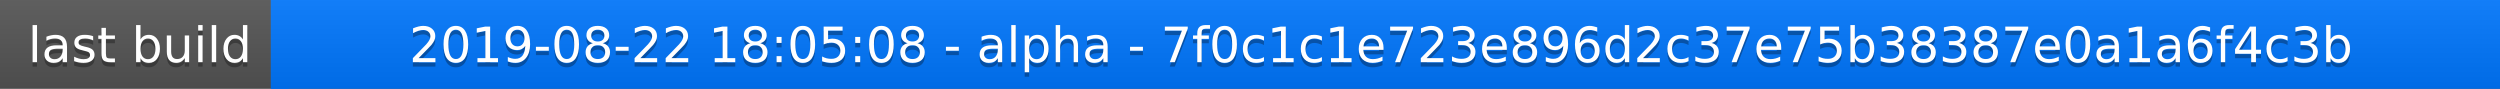
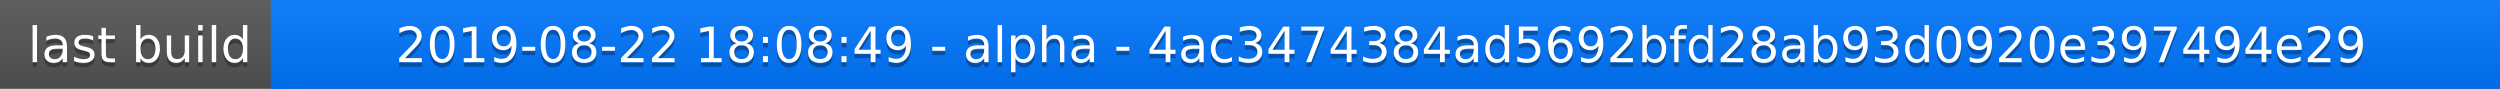
<svg xmlns="http://www.w3.org/2000/svg" width="563" height="20">
  <linearGradient id="a" x2="0" y2="100%">
    <stop offset="0" stop-color="#bbb" stop-opacity=".1" />
    <stop offset="1" stop-opacity=".1" />
  </linearGradient>
  <rect rx="0" width="563" height="20" fill="#555" />
  <rect rx="0" x="61" width="502" height="20" fill="#07f" />
  <path fill="#07f" d="M61 0h4v20h-4z" />
  <rect rx="0" width="563" height="20" fill="url(#a)" />
  <g fill="#fff" text-anchor="middle" font-family="DejaVu Sans,Verdana,Geneva,sans-serif" font-size="11">
    <text x="31.5" y="15" fill="#010101" fill-opacity=".3">last build</text>
    <text x="31.5" y="14">last build</text>
-     <text x="311" y="15" fill="#010101" fill-opacity=".3">2019-08-22 18:05:08 - alpha - 7f0c1c1e723e896d2c37e75b38387e0a1a6f4c3b</text>
-     <text x="311" y="14">2019-08-22 18:05:08 - alpha - 7f0c1c1e723e896d2c37e75b38387e0a1a6f4c3b</text>
+     <text x="311" y="15" fill="#010101" fill-opacity=".3">2019-08-22 18:08:49 - alpha - 4ac3474384ad5692bfd28ab93d0920e397494e29</text>
+     <text x="311" y="14">2019-08-22 18:08:49 - alpha - 4ac3474384ad5692bfd28ab93d0920e397494e29</text>
  </g>
</svg>
